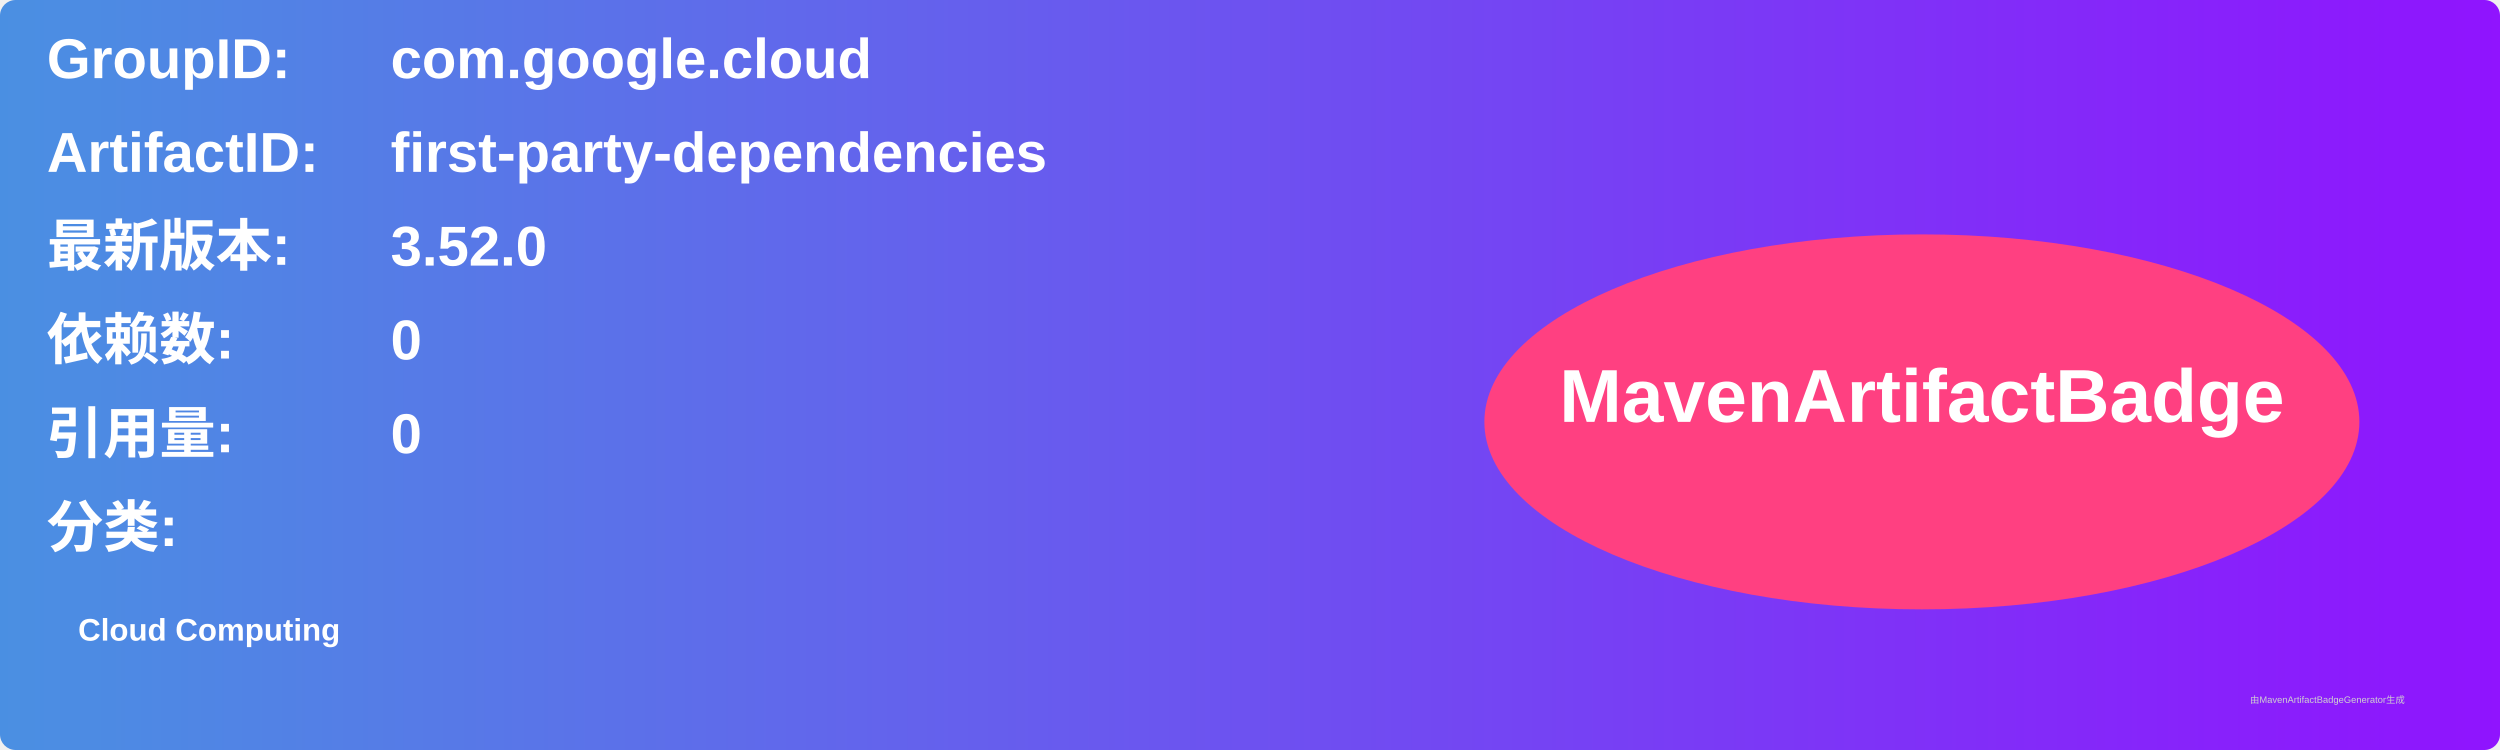
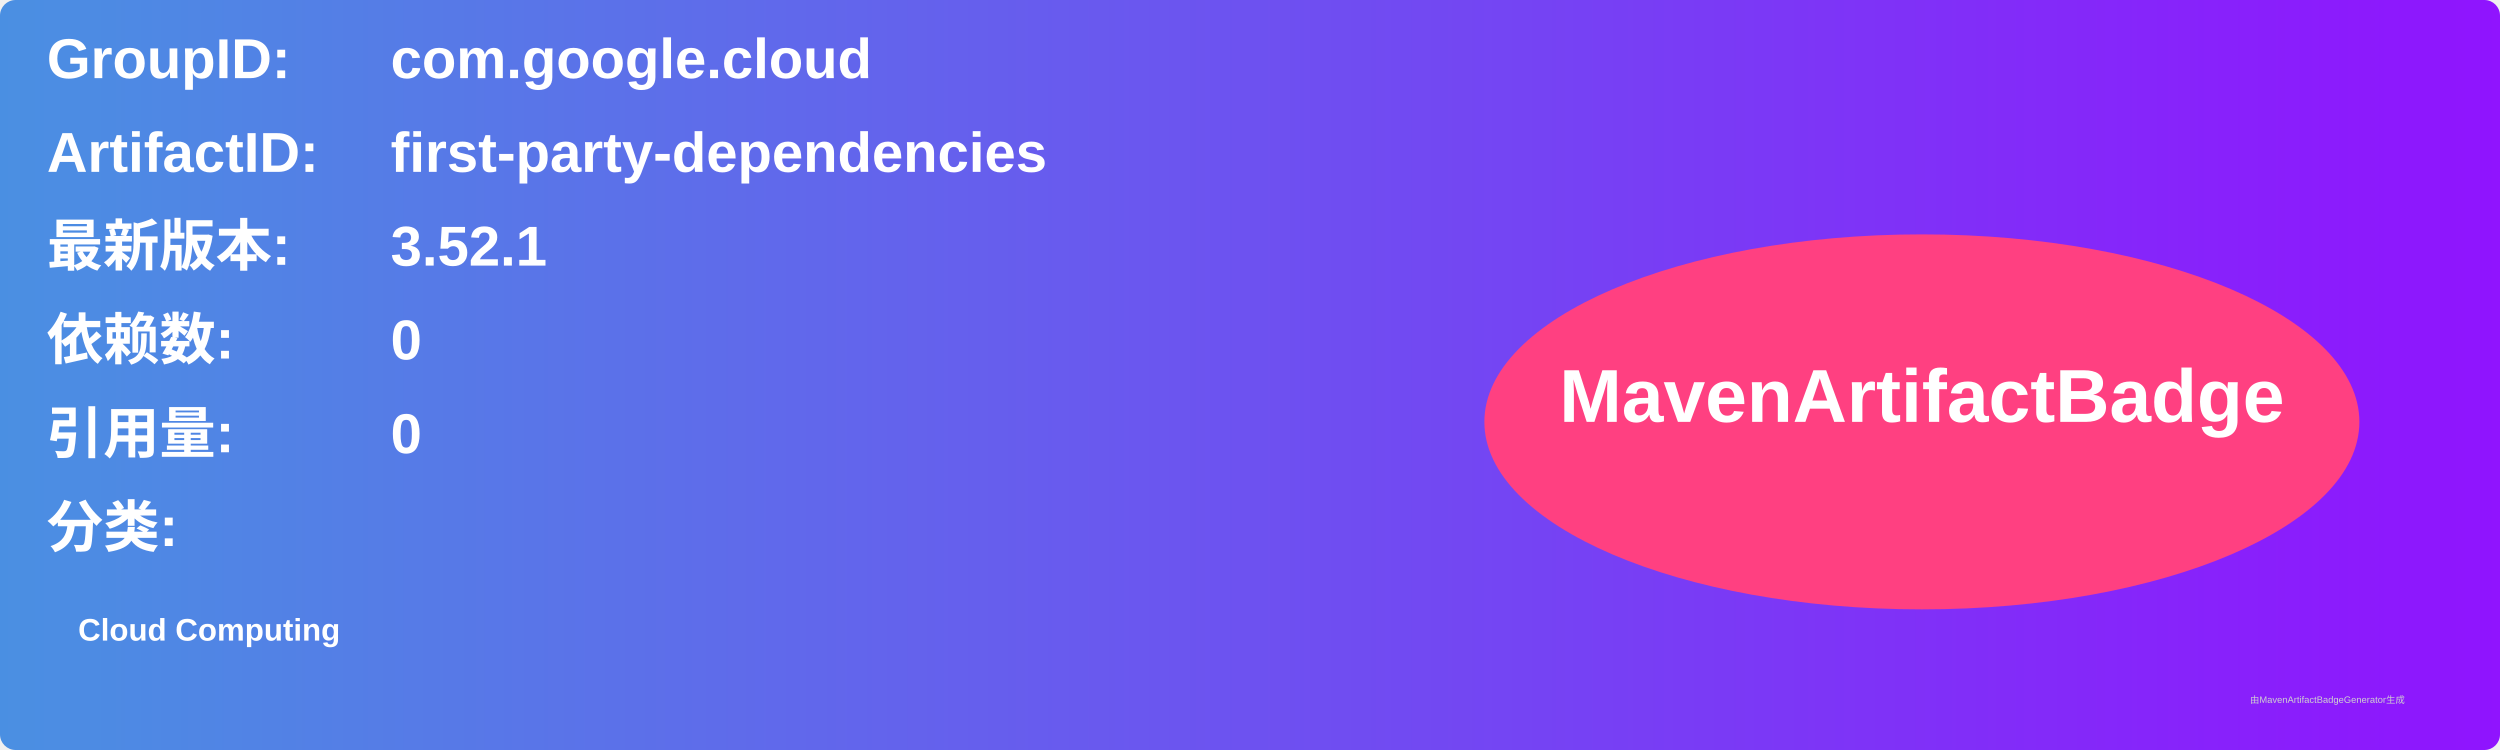
<svg xmlns="http://www.w3.org/2000/svg" width="800" height="240" viewBox="0 0 800 240">
  <linearGradient id="grad" x1="0%" y1="0%" x2="100%" y2="0%">
    <stop offset="0%" stop-color="#4a90e2" />
    <stop offset="100%" stop-color="#9013fe" />
  </linearGradient>
  <rect width="100%" height="100%" rx="5" ry="5" fill="url(#grad)" />
  <g transform="translate(15, 15)">
    <text x="0" y="10" font-family="Arial" font-size="18" fill="white" font-weight="bold" width="260">GroupID:</text>
    <text x="110" y="10" font-family="Arial" font-size="18" fill="white" font-weight="bold" width="460">com.google.cloud</text>
    <text x="0" y="40" font-family="Arial" font-size="18" fill="white" font-weight="bold" width="260">ArtifactID:</text>
    <text x="110" y="40" font-family="Arial" font-size="18" fill="white" font-weight="bold" width="460">first-party-dependencies</text>
    <text x="0" y="70" font-family="Arial" font-size="18" fill="white" font-weight="bold">最新版本:</text>
    <text x="110" y="70" font-family="Arial" font-size="18" fill="white" font-weight="bold">
-       <tspan font-weight="bold">3.52.0</tspan>
+       <tspan font-weight="bold">3.52.1</tspan>
    </text>
    <text x="0" y="100" font-family="Arial" font-size="18" fill="white" font-weight="bold">依赖数: </text>
    <text x="110" y="100" font-family="Arial" font-size="18" fill="white">
      <tspan font-weight="bold">0</tspan>
    </text>
    <text x="0" y="130" font-family="Arial" font-size="18" fill="white" font-weight="bold">引用量: </text>
    <text x="110" y="130" font-family="Arial" font-size="18" fill="white">
      <tspan font-weight="bold">0</tspan>
    </text>
    <text x="0" y="160" font-family="Arial" font-size="18" fill="white" font-weight="bold">分类:</text>
    <text x="10" y="190" font-family="Arial" font-size="10" fill="white">
      <tspan font-weight="bold">Cloud Computing</tspan>
    </text>
    <ellipse cx="600" cy="120" rx="140" ry="60" fill="#ff4081" />
    <text x="600" y="120" text-anchor="middle" font-family="Arial" font-size="24" fill="white" font-weight="bold">MavenArtifactBadge</text>
  </g>
  <text x="720" y="225" font-family="Arial" font-size="3" fill="#d0d0d0">由MavenArtifactBadgeGenerator生成</text>
</svg>
